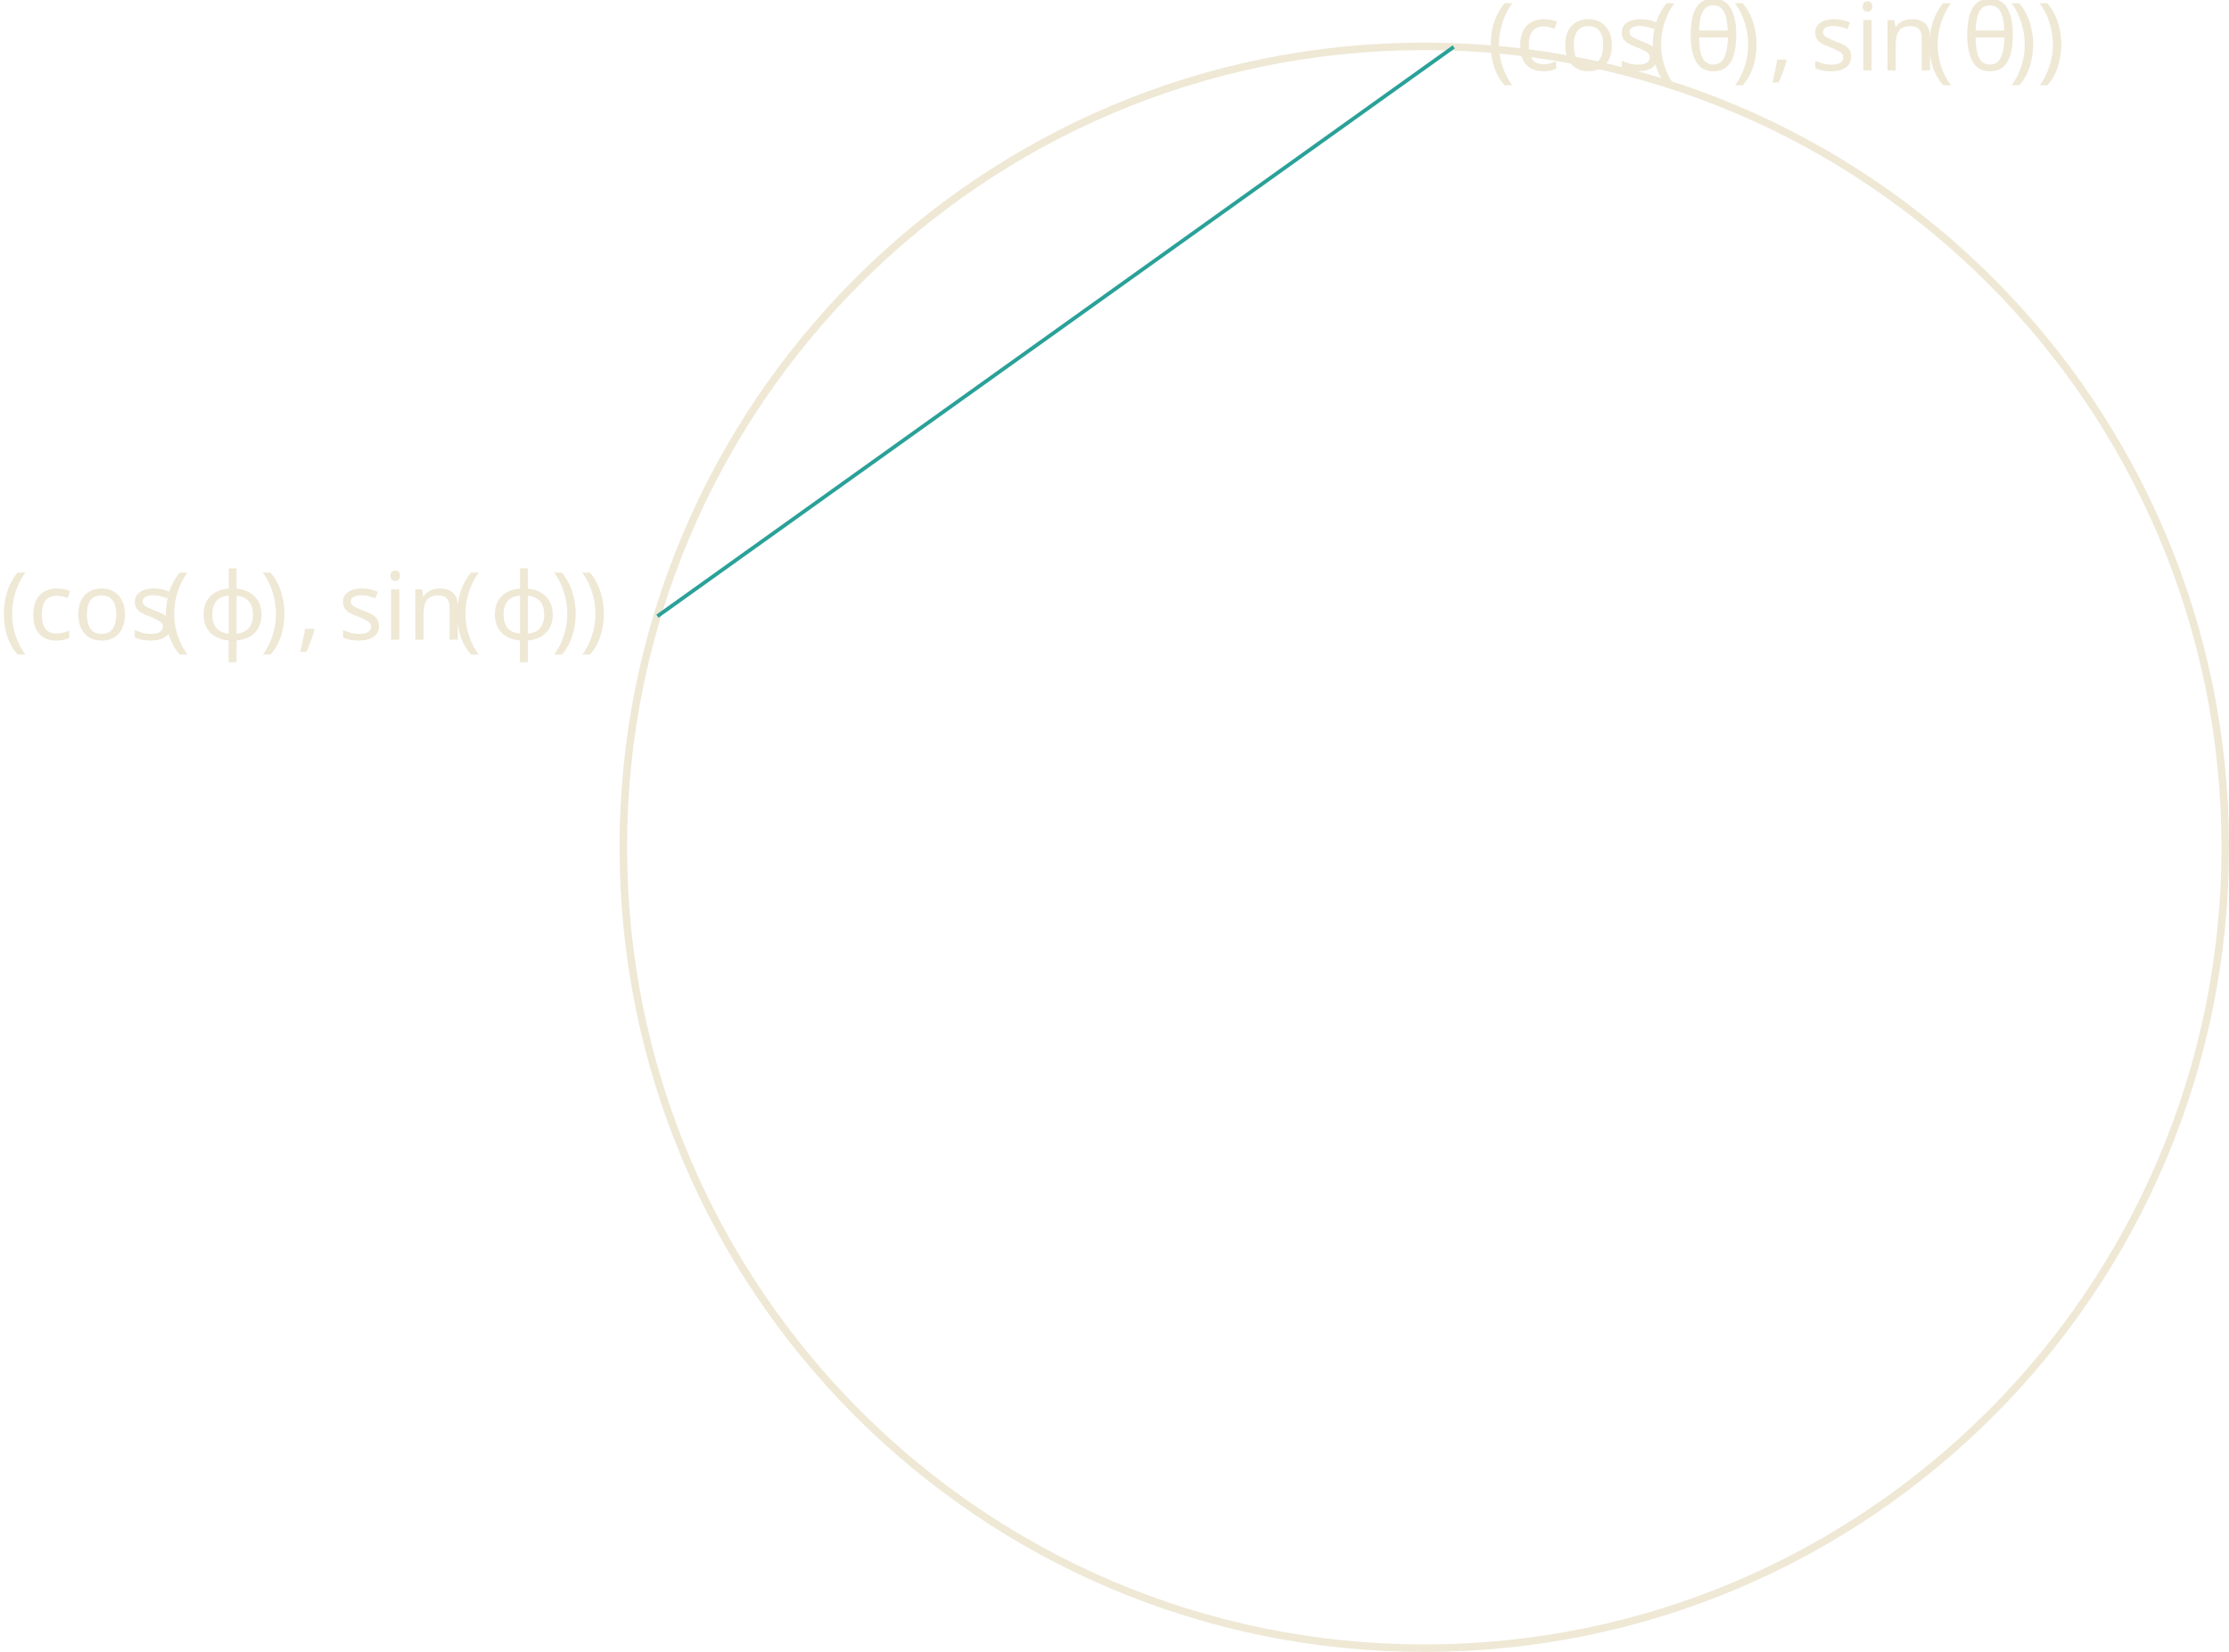
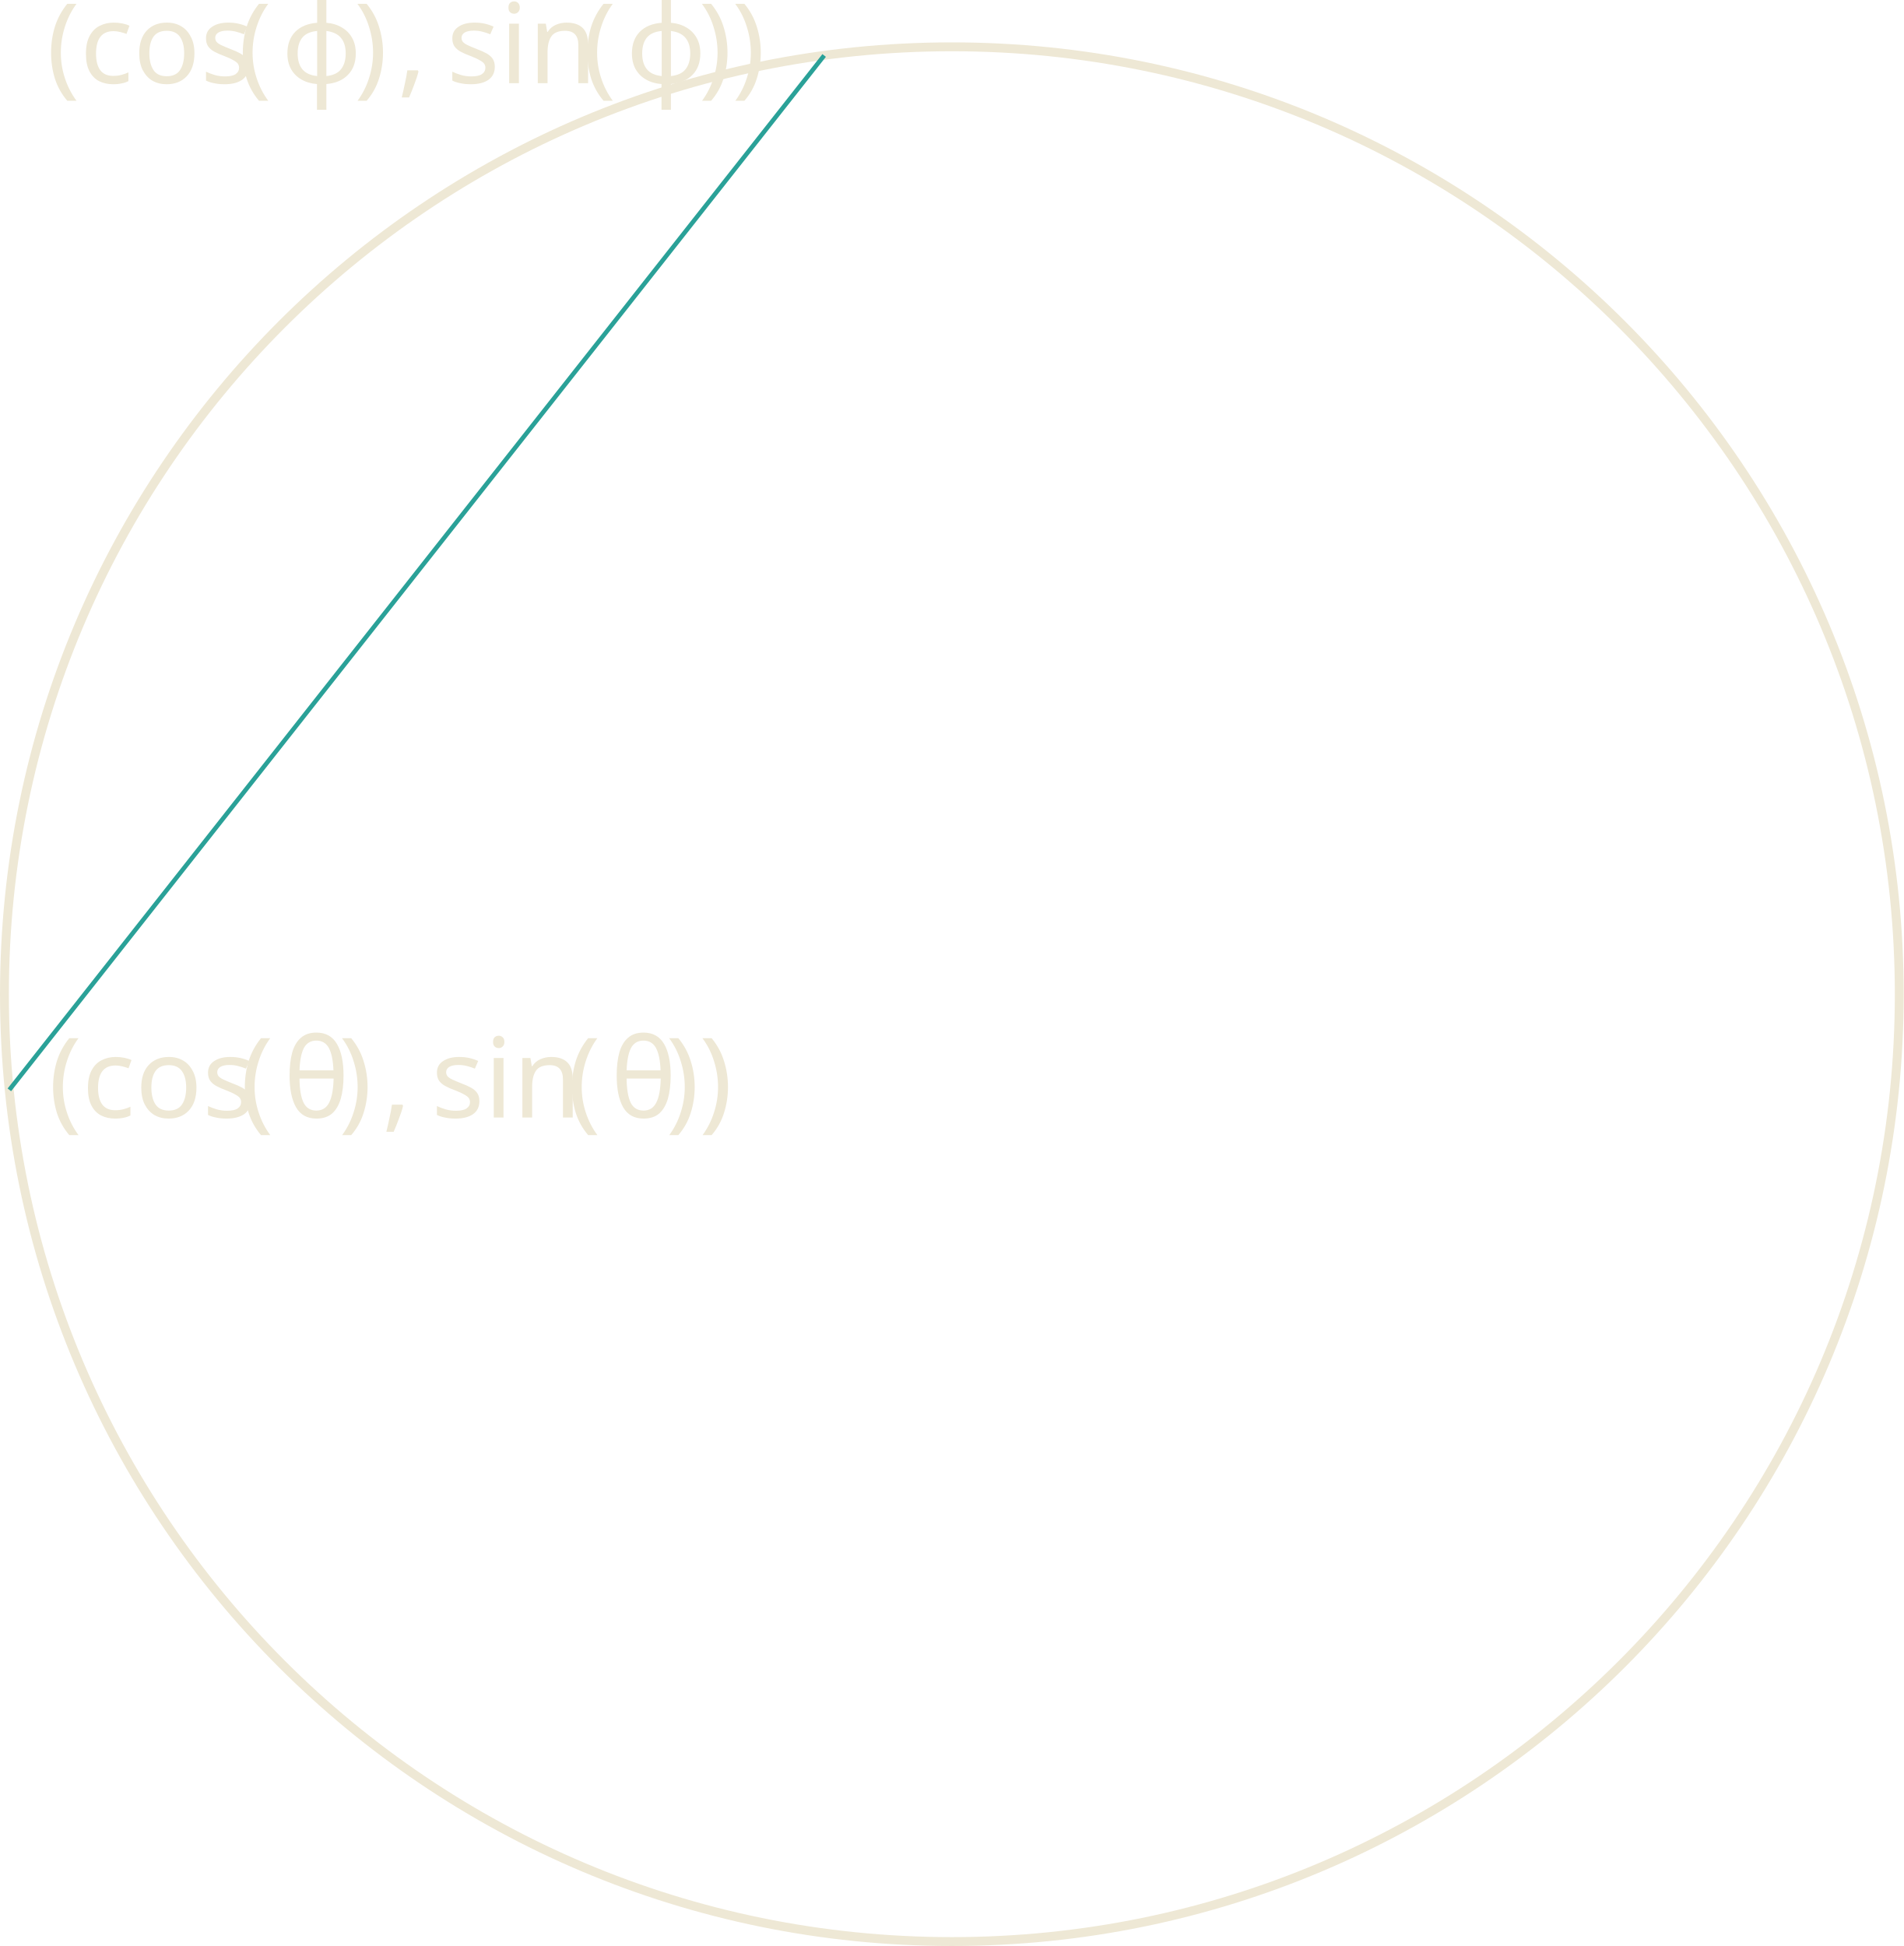
- <svg xmlns="http://www.w3.org/2000/svg" version="1.1" width="236.659pt" height="175.402pt" viewBox="116.954 56.121 236.659 175.402">
+ <svg xmlns="http://www.w3.org/2000/svg" version="1.1" width="170.879pt" height="174.679pt" viewBox="148.183 56.122 170.879 174.679">
  <defs>
    <font id="cmmi10" horiz-adv-x="0">
      <font-face font-family="cmmi10" units-per-em="1000" ascent="750" descent="250" />
      <glyph unicode="θ" horiz-adv-x="469" vert-adv-y="469" glyph-name="theta" d="M455 500C455 566 437 705 335 705C196 705 42 423 42 194C42 100 71-11 162-11C303-11 455 276 455 500ZM148 363C165 427 185 507 225 578C252 627 289 683 334 683C383 683 389 619 389 562C389 513 381 462 357 363H148ZM348 331C337 285 316 200 278 128C243 60 205 11 162 11C129 11 108 40 108 133C108 175 114 233 140 331H348Z" />
      <glyph unicode="ϕ" horiz-adv-x="654" vert-adv-y="654" glyph-name="phi1" d="M170-170C166-183 165-185 165-190C165-212 184-218 194-218C199-218 221-215 231-192C234-184 239-151 266-9C275-10 282-11 299-11C465-11 619 146 619 304C619 382 580 442 505 442C360 442 300 248 240 53C132 73 76 129 76 201C76 229 99 339 159 408C167 417 167 419 167 421C167 425 165 431 155 431C127 431 50 286 50 190C50 96 116 23 223-2L170-170ZM308 47C300 47 298 47 290 48C278 48 277 49 277 52C277 54 294 145 297 160C328 288 406 384 495 384C564 384 591 330 591 282C591 169 462 47 308 47Z" />
      <glyph unicode="," horiz-adv-x="277" vert-adv-y="277" glyph-name="comma" d="M203 1C203 67 178 106 139 106C106 106 86 81 86 53C86 26 106 0 139 0C151 0 164 4 174 13C177 15 178 16 179 16S181 15 181 1C181-73 146-133 113-166C102-177 102-179 102-182C102-189 107-193 112-193C123-193 203-116 203 1Z" />
    </font>
    <font id="cmr10" horiz-adv-x="0">
      <font-face font-family="cmr10" units-per-em="1000" ascent="750" descent="250" />
      <glyph unicode="(" horiz-adv-x="388" vert-adv-y="388" glyph-name="parenleft" d="M331-240C331-237 331-235 314-218C189-92 157 97 157 250C157 424 195 598 318 723C331 735 331 737 331 740C331 747 327 750 321 750C311 750 221 682 162 555C111 445 99 334 99 250C99 172 110 51 165-62C225-185 311-250 321-250C327-250 331-247 331-240Z" />
      <glyph unicode=")" horiz-adv-x="388" vert-adv-y="388" glyph-name="parenright" d="M289 250C289 328 278 449 223 562C163 685 77 750 67 750C61 750 57 746 57 740C57 737 57 735 76 717C174 618 231 459 231 250C231 79 194-97 70-223C57-235 57-237 57-240C57-246 61-250 67-250C77-250 167-182 226-55C277 55 289 166 289 250Z" />
      <glyph unicode="c" horiz-adv-x="444" vert-adv-y="444" glyph-name="c" d="M117 218C117 381 199 423 252 423C261 423 324 422 359 386C318 383 312 353 312 340C312 314 330 294 358 294C384 294 404 311 404 341C404 409 328 448 251 448C126 448 34 340 34 216C34 88 133-11 249-11C383-11 415 109 415 119S405 129 402 129C393 129 391 125 389 119C360 26 295 14 258 14C205 14 117 57 117 218Z" />
      <glyph unicode="i" horiz-adv-x="277" vert-adv-y="277" glyph-name="i" d="M177 442L37 431V400C102 400 111 394 111 345V76C111 31 100 31 33 31V0C65 1 119 3 143 3C178 3 213 1 247 0V31C181 31 177 36 177 75V442ZM181 616C181 648 156 669 128 669C97 669 75 642 75 616C75 589 97 563 128 563C156 563 181 584 181 616Z" />
      <glyph unicode="n" horiz-adv-x="555" vert-adv-y="555" glyph-name="n" d="M110 344V76C110 31 99 31 32 31V0C67 1 118 3 145 3C171 3 223 1 257 0V31C190 31 179 31 179 76V260C179 364 250 420 314 420C377 420 388 366 388 309V76C388 31 377 31 310 31V0C345 1 396 3 423 3C449 3 501 1 535 0V31C483 31 458 31 457 61V252C457 338 457 369 426 405C412 422 379 442 321 442C248 442 201 399 173 337V442L32 431V400C102 400 110 393 110 344Z" />
      <glyph unicode="o" horiz-adv-x="500" vert-adv-y="500" glyph-name="o" d="M471 214C471 342 371 448 250 448C125 448 28 339 28 214C28 85 132-11 249-11C370-11 471 87 471 214ZM250 14C207 14 163 35 136 81C111 125 111 186 111 222C111 261 111 315 135 359C162 405 209 426 249 426C293 426 336 404 362 361S388 260 388 222C388 186 388 132 366 88C344 43 300 14 250 14Z" />
      <glyph unicode="s" horiz-adv-x="394" vert-adv-y="394" glyph-name="s" d="M208 194C230 190 312 174 312 102C312 51 277 11 199 11C115 11 79 68 60 153C57 166 56 170 46 170C33 170 33 163 33 145V13C33-4 33-11 44-11C49-11 50-10 69 9C71 11 71 13 89 32C133-10 178-11 199-11C314-11 360 56 360 128C360 181 330 211 318 223C285 255 246 263 204 271C148 282 81 295 81 353C81 388 107 429 193 429C303 429 308 339 310 308C311 299 320 299 322 299C335 299 335 304 335 323V424C335 441 335 448 324 448C319 448 317 448 304 436C301 432 291 423 287 420C249 448 208 448 193 448C71 448 33 381 33 325C33 290 49 262 76 240C108 214 136 208 208 194Z" />
    </font>
  </defs>
  <style type="text/css">
text.f0 {font-family:cmmi10;font-size:9.963px}
text.f1 {font-family:cmr10;font-size:9.963px}

</style>
  <g id="page1">
-     <path d="M353.215 146.082C353.215 99.117 315.141 61.043 268.176 61.043C221.207 61.043 183.133 99.117 183.133 146.082C183.133 193.051 221.207 231.125 268.176 231.125C315.141 231.125 353.215 193.051 353.215 146.082Z" stroke="#eee8d5" fill="none" stroke-width=".797" />
-     <path d="M271.301 61.102L186.754 121.551" stroke="#2aa198" fill="none" stroke-width=".399" stroke-miterlimit="10" />
-     <text class="f1" x="268.174" y="146.083" transform="matrix(1 0 0 1 6.648 -82.4901)">
+     <path d="M318.664 145.363C318.664 98.394 280.59 60.324 233.625 60.324C186.656 60.324 148.582 98.394 148.582 145.363C148.582 192.332 186.656 230.402 233.625 230.402C280.59 230.402 318.664 192.332 318.664 145.363Z" stroke="#eee8d5" fill="none" stroke-width=".797" />
+     <path d="M149.023 153.949L222.16 61.102" stroke="#2aa198" fill="none" stroke-width=".399" stroke-miterlimit="10" />
+     <text class="f1" x="233.624" y="145.363" transform="matrix(1 0 0 1 -81.082 11.076)">
      <tspan fill="#eee8d5">(cos</tspan>
-       <tspan fill="#eee8d5" x="285.388">(</tspan>
+       <tspan fill="#eee8d5" x="250.837">(</tspan>
    </text>
-     <text class="f0" x="289.262" y="146.083" transform="matrix(1 0 0 1 6.648 -82.4901)">
+     <text class="f0" x="254.712" y="145.363" transform="matrix(1 0 0 1 -81.082 11.076)">
      <tspan fill="#eee8d5">θ</tspan>
    </text>
-     <text class="f1" x="294.216" y="146.083" transform="matrix(1 0 0 1 6.648 -82.4901)">
+     <text class="f1" x="259.665" y="145.363" transform="matrix(1 0 0 1 -81.082 11.076)">
      <tspan fill="#eee8d5">)</tspan>
    </text>
-     <text class="f0" x="298.09" y="146.083" transform="matrix(1 0 0 1 6.648 -82.4901)">
+     <text class="f0" x="263.54" y="145.363" transform="matrix(1 0 0 1 -81.082 11.076)">
      <tspan fill="#eee8d5">,</tspan>
    </text>
-     <text class="f1" x="302.518" y="146.083" transform="matrix(1 0 0 1 6.648 -82.4901)">
+     <text class="f1" x="267.967" y="145.363" transform="matrix(1 0 0 1 -81.082 11.076)">
      <tspan fill="#eee8d5">sin</tspan>
-       <tspan fill="#eee8d5" x="314.75">(</tspan>
+       <tspan fill="#eee8d5" x="280.199">(</tspan>
    </text>
-     <text class="f0" x="318.624" y="146.083" transform="matrix(1 0 0 1 6.648 -82.4901)">
+     <text class="f0" x="284.074" y="145.363" transform="matrix(1 0 0 1 -81.082 11.076)">
      <tspan fill="#eee8d5">θ</tspan>
    </text>
-     <text class="f1" x="323.578" y="146.083" transform="matrix(1 0 0 1 6.648 -82.4901)">
+     <text class="f1" x="289.027" y="145.363" transform="matrix(1 0 0 1 -81.082 11.076)">
      <tspan fill="#eee8d5">))</tspan>
    </text>
-     <text class="f1" x="268.174" y="146.083" transform="matrix(1 0 0 1 -151.22 -22.041)">
+     <text class="f1" x="233.624" y="145.363" transform="matrix(1 0 0 1 -81.263 -81.7698)">
      <tspan fill="#eee8d5">(cos</tspan>
-       <tspan fill="#eee8d5" x="285.388">(</tspan>
+       <tspan fill="#eee8d5" x="250.837">(</tspan>
    </text>
-     <text class="f0" x="289.262" y="146.083" transform="matrix(1 0 0 1 -151.22 -22.041)">
+     <text class="f0" x="254.712" y="145.363" transform="matrix(1 0 0 1 -81.263 -81.7698)">
      <tspan fill="#eee8d5">ϕ</tspan>
    </text>
-     <text class="f1" x="295.779" y="146.083" transform="matrix(1 0 0 1 -151.22 -22.041)">
+     <text class="f1" x="261.229" y="145.363" transform="matrix(1 0 0 1 -81.263 -81.7698)">
      <tspan fill="#eee8d5">)</tspan>
    </text>
-     <text class="f0" x="299.654" y="146.083" transform="matrix(1 0 0 1 -151.22 -22.041)">
+     <text class="f0" x="265.103" y="145.363" transform="matrix(1 0 0 1 -81.263 -81.7698)">
      <tspan fill="#eee8d5">,</tspan>
    </text>
-     <text class="f1" x="304.081" y="146.083" transform="matrix(1 0 0 1 -151.22 -22.041)">
+     <text class="f1" x="269.531" y="145.363" transform="matrix(1 0 0 1 -81.263 -81.7698)">
      <tspan fill="#eee8d5">sin</tspan>
-       <tspan fill="#eee8d5" x="316.313">(</tspan>
+       <tspan fill="#eee8d5" x="281.763">(</tspan>
    </text>
-     <text class="f0" x="320.188" y="146.083" transform="matrix(1 0 0 1 -151.22 -22.041)">
+     <text class="f0" x="285.637" y="145.363" transform="matrix(1 0 0 1 -81.263 -81.7698)">
      <tspan fill="#eee8d5">ϕ</tspan>
    </text>
-     <text class="f1" x="326.705" y="146.083" transform="matrix(1 0 0 1 -151.22 -22.041)">
+     <text class="f1" x="292.154" y="145.363" transform="matrix(1 0 0 1 -81.263 -81.7698)">
      <tspan fill="#eee8d5">))</tspan>
    </text>
  </g>
</svg>
